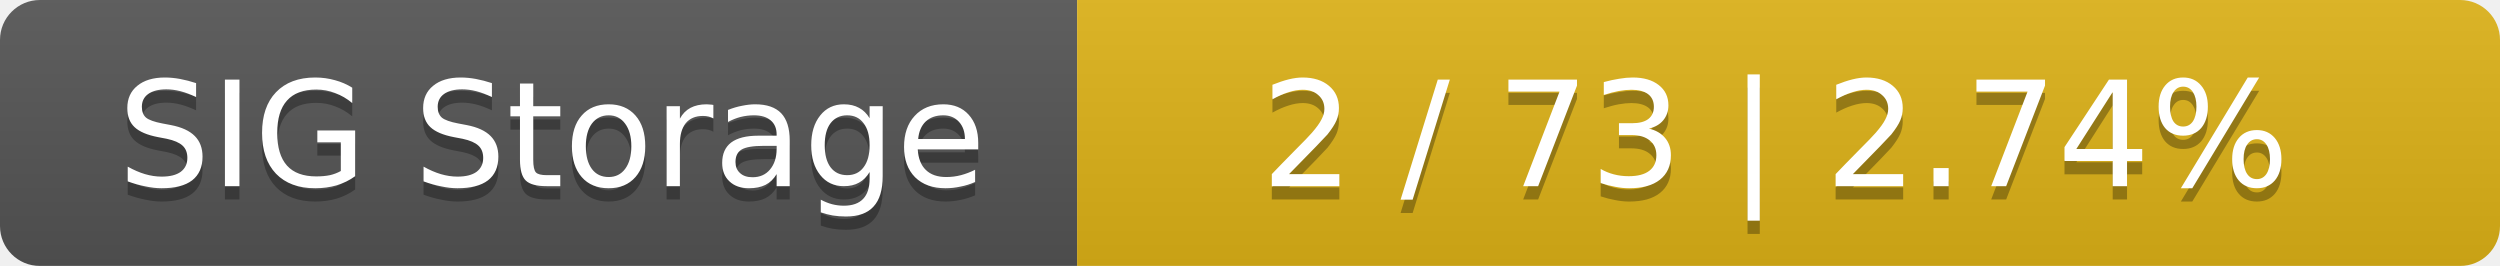
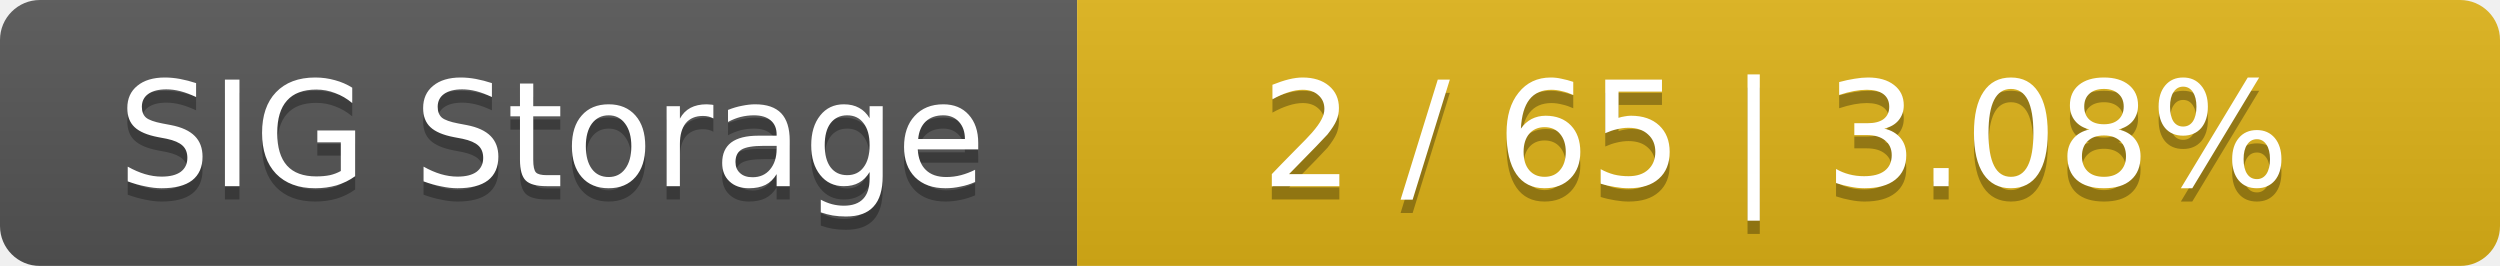
<svg xmlns="http://www.w3.org/2000/svg" width="188" height="20">
  <linearGradient id="smooth" x2="0" y2="100%">
    <stop offset="0" stop-color="#bbb" stop-opacity=".1" />
    <stop offset="1" stop-opacity=".1" />
  </linearGradient>
  <mask id="round">
    <rect width="188" height="20" rx="3" fill="#fff" />
  </mask>
  <g mask="url(#round)">
    <rect width="81" height="20" fill="#555" />
    <rect x="81" width="107" height="20" fill="#dfb317" />
    <rect width="188" height="20" fill="url(#smooth)" />
  </g>
  <g fill="#fff" text-anchor="middle" font-family="DejaVu Sans,Verdana,Geneva,sans-serif" font-size="11">
    <text x="41.5" y="15" fill="#010101" fill-opacity=".3">SIG Storage</text>
    <text x="41.5" y="14">SIG Storage</text>
-     <text x="133.5" y="15" fill="#010101" fill-opacity=".3">2 / 73    |    2.74%</text>
-     <text x="133.5" y="14">2 / 73    |    2.74%</text>
+     <text x="133.5" y="15" fill="#010101" fill-opacity=".3">2 / 65    |    3.08%</text>
+     <text x="133.5" y="14">2 / 65    |    3.08%</text>
  </g>
</svg>
